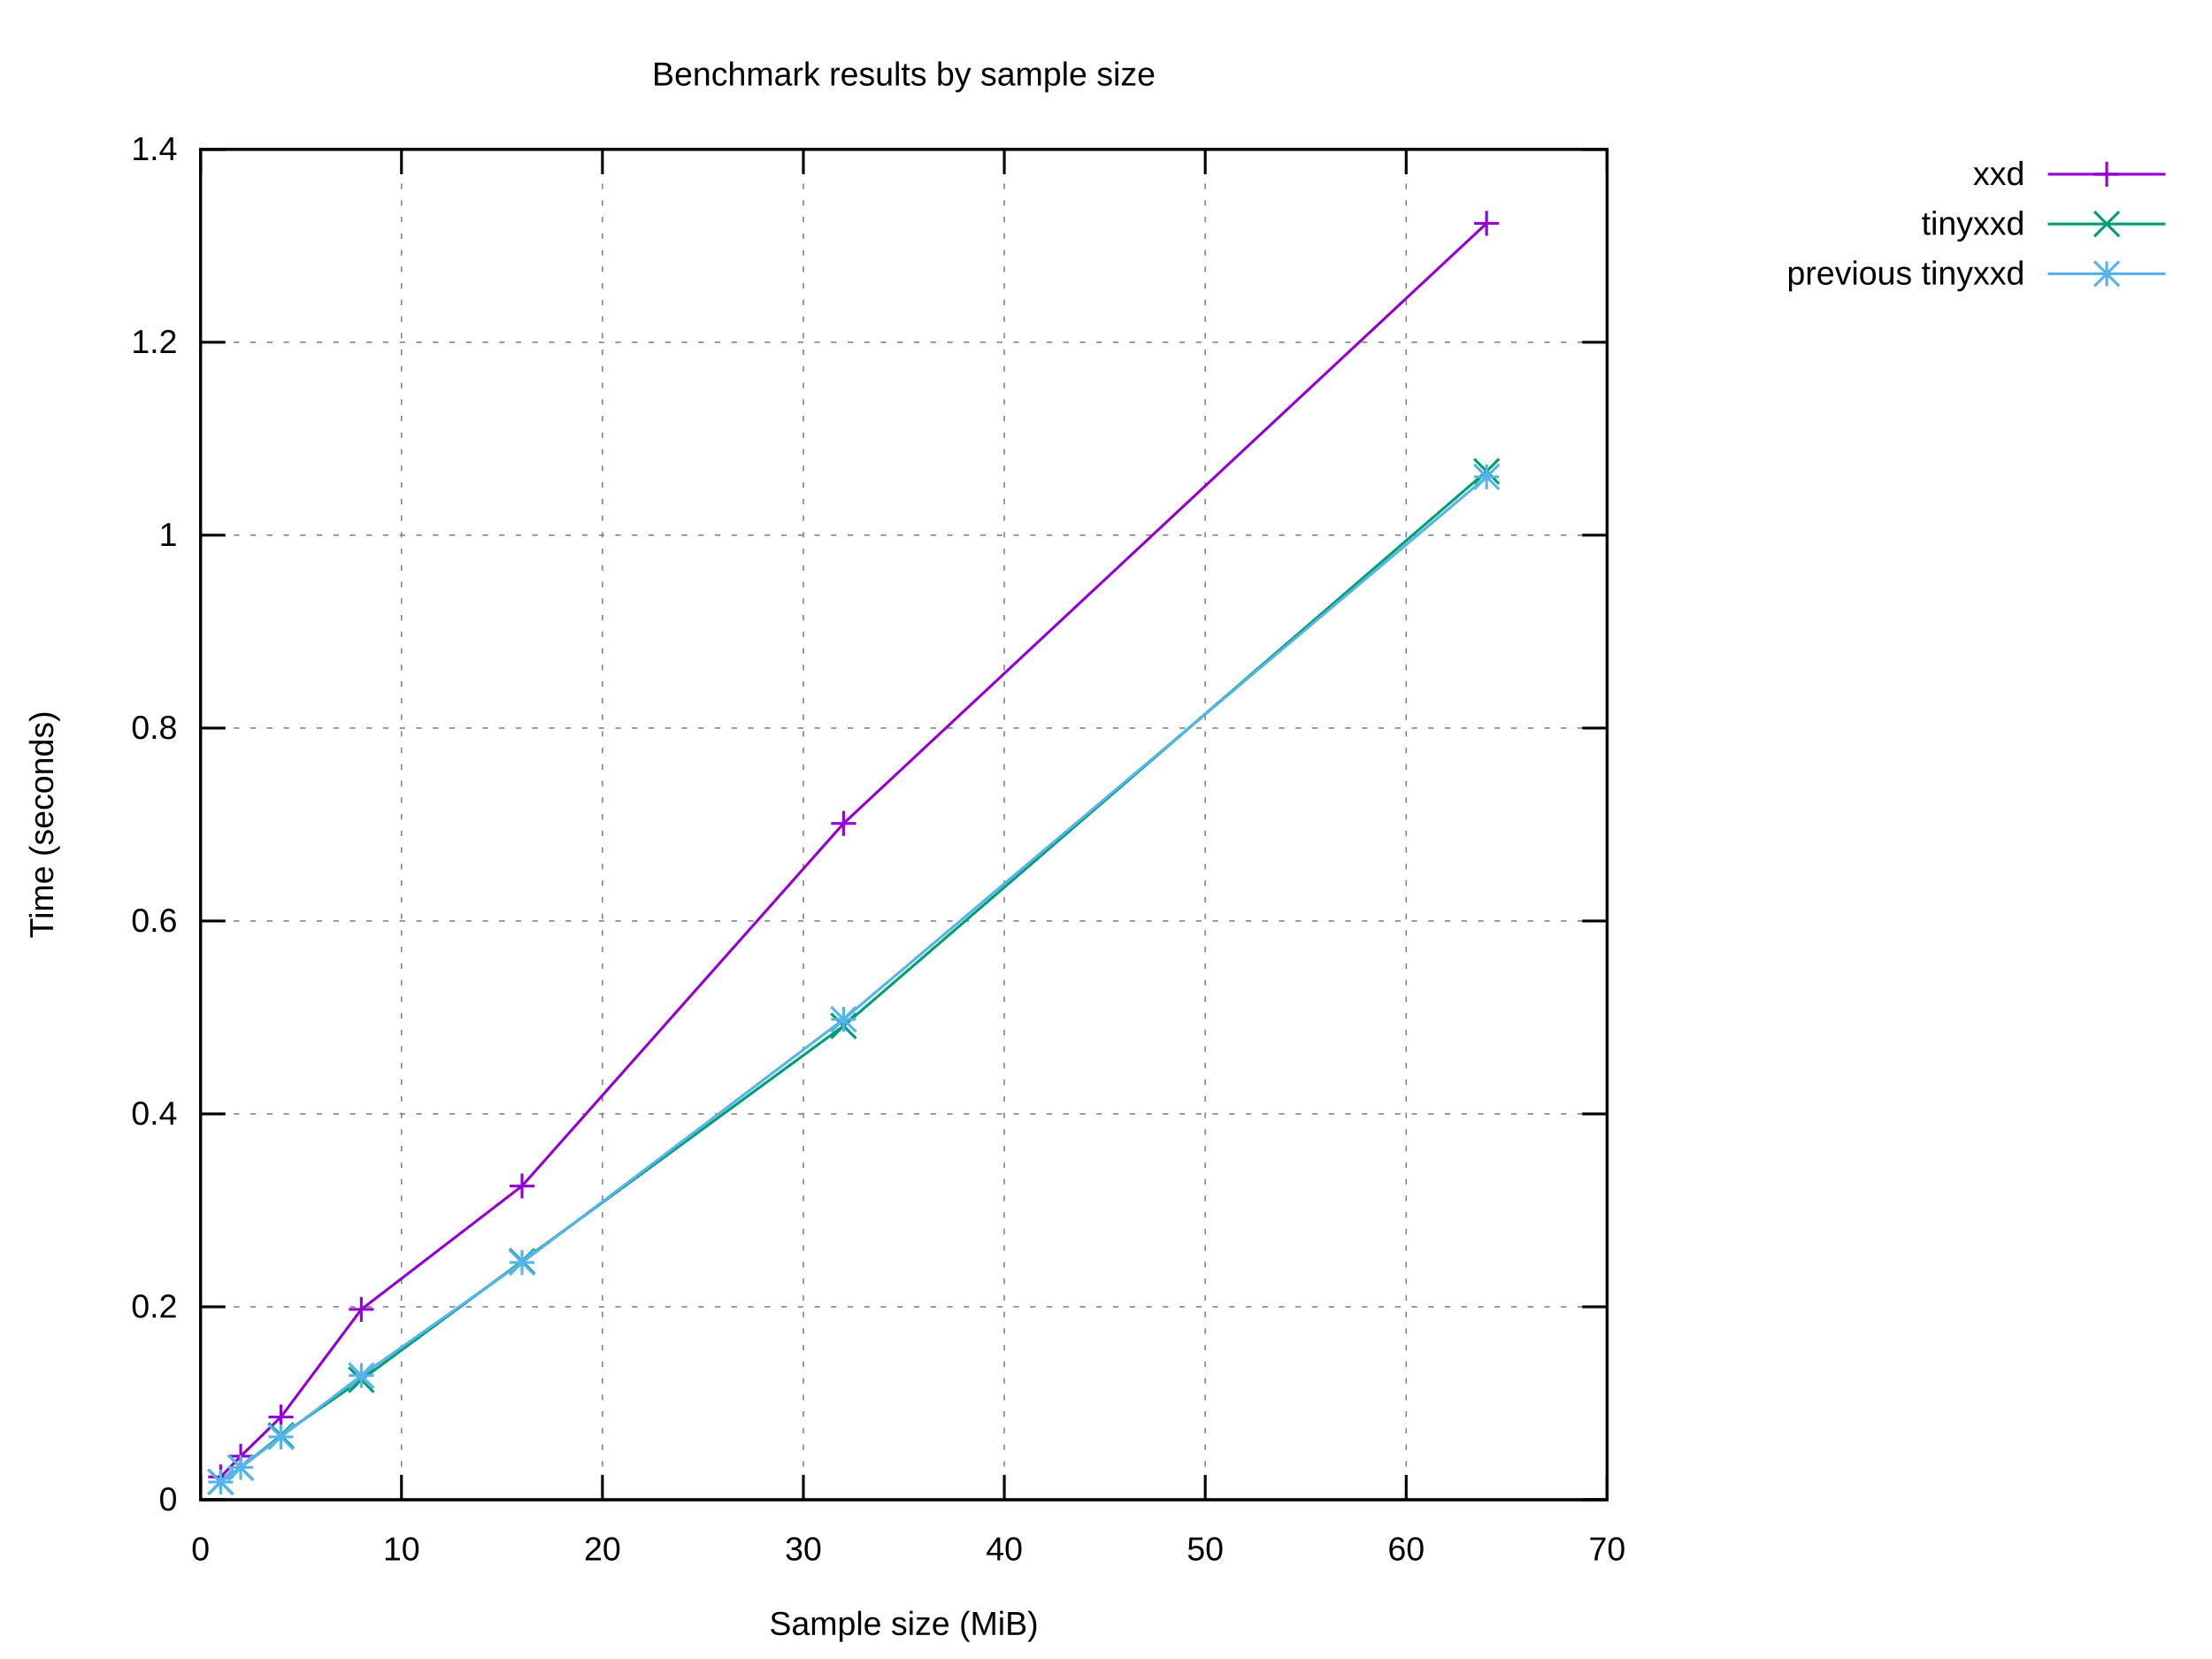
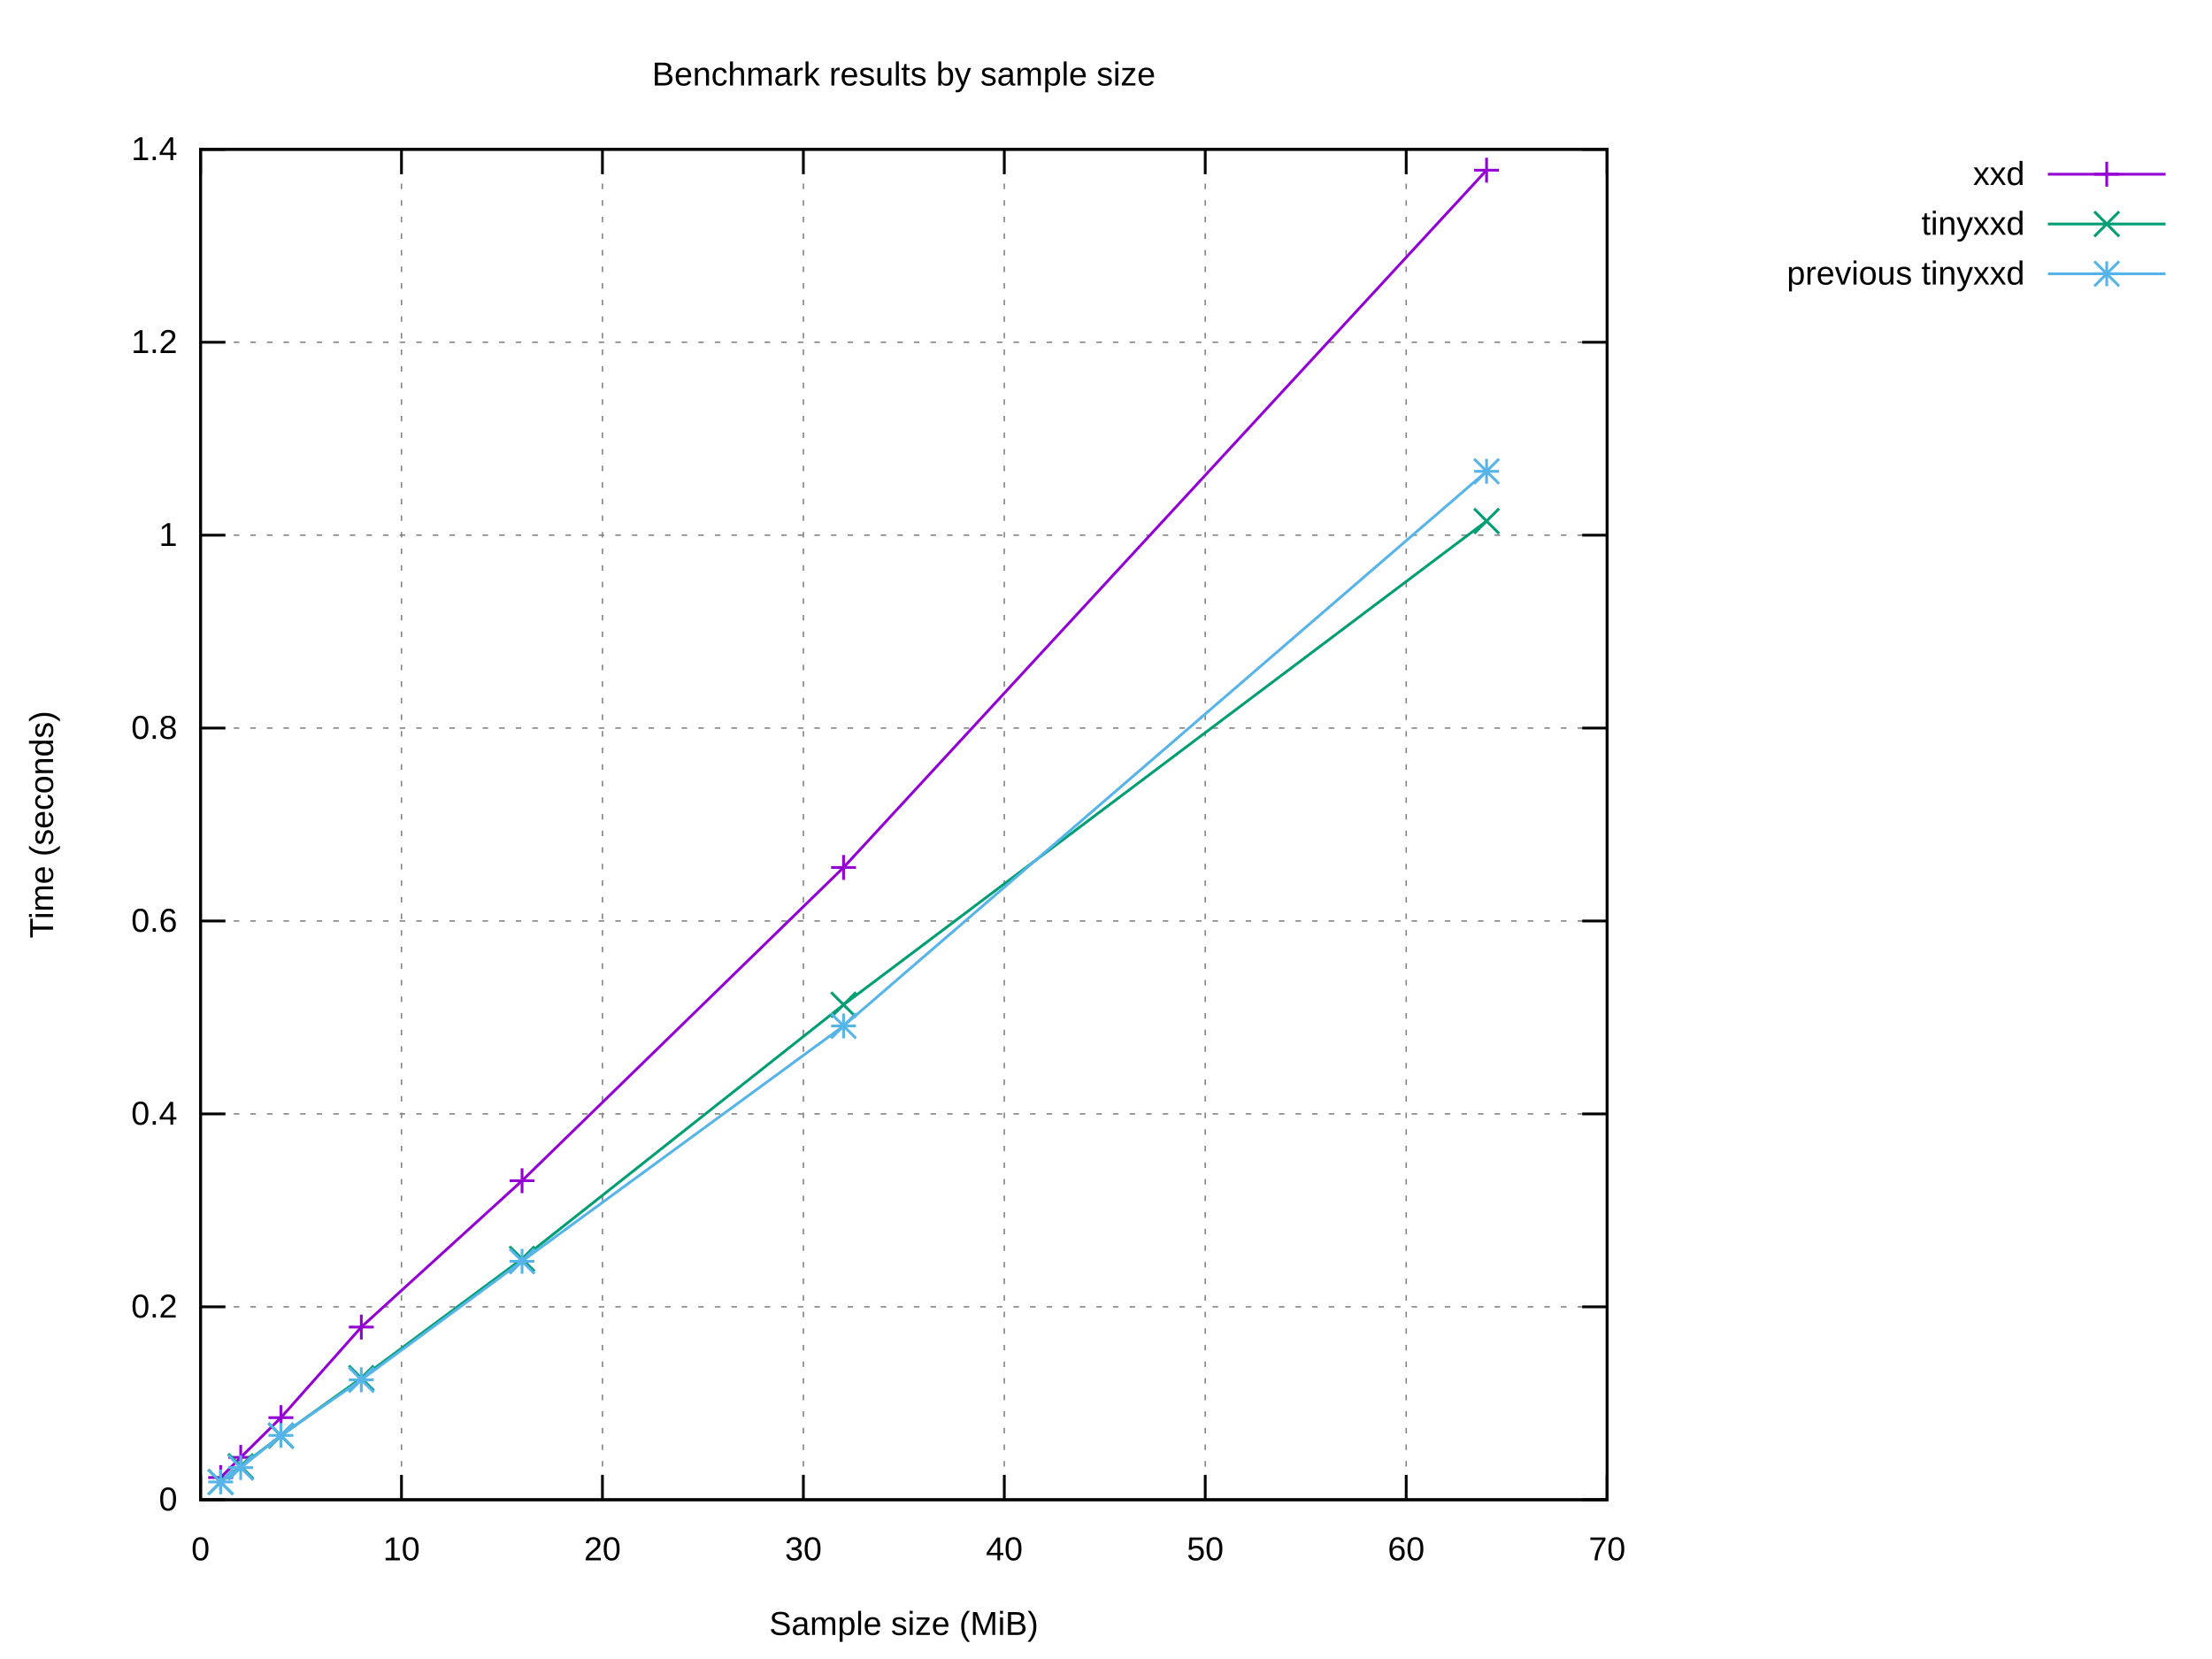
<svg xmlns="http://www.w3.org/2000/svg" xmlns:xlink="http://www.w3.org/1999/xlink" width="800" height="600" viewBox="0 0 800 600">
  <g id="gnuplot_canvas">
    <rect x="0" y="0" width="800" height="600" fill="#ffffff" />
    <defs>
      <circle id="gpDot" r="0.5" stroke-width="0.5" stroke="currentColor" />
      <path id="gpPt0" stroke-width="0.222" stroke="currentColor" d="M-1,0 h2 M0,-1 v2" />
      <path id="gpPt1" stroke-width="0.222" stroke="currentColor" d="M-1,-1 L1,1 M1,-1 L-1,1" />
      <path id="gpPt2" stroke-width="0.222" stroke="currentColor" d="M-1,0 L1,0 M0,-1 L0,1 M-1,-1 L1,1 M-1,1 L1,-1" />
      <rect id="gpPt3" stroke-width="0.222" stroke="currentColor" x="-1" y="-1" width="2" height="2" />
      <rect id="gpPt4" stroke-width="0.222" stroke="currentColor" fill="currentColor" x="-1" y="-1" width="2" height="2" />
      <circle id="gpPt5" stroke-width="0.222" stroke="currentColor" cx="0" cy="0" r="1" />
      <use xlink:href="#gpPt5" id="gpPt6" fill="currentColor" stroke="none" />
      <path id="gpPt7" stroke-width="0.222" stroke="currentColor" d="M0,-1.33 L-1.33,0.67 L1.33,0.67 z" />
      <use xlink:href="#gpPt7" id="gpPt8" fill="currentColor" stroke="none" />
      <use xlink:href="#gpPt7" id="gpPt9" stroke="currentColor" transform="rotate(180)" />
      <use xlink:href="#gpPt9" id="gpPt10" fill="currentColor" stroke="none" />
      <use xlink:href="#gpPt3" id="gpPt11" stroke="currentColor" transform="rotate(45)" />
      <use xlink:href="#gpPt11" id="gpPt12" fill="currentColor" stroke="none" />
      <path id="gpPt13" stroke-width="0.222" stroke="currentColor" d="M0,1.330 L1.265,0.411 L0.782,-1.067 L-0.782,-1.076 L-1.265,0.411 z" />
      <use xlink:href="#gpPt13" id="gpPt14" fill="currentColor" stroke="none" />
      <filter id="textbox" filterUnits="objectBoundingBox" x="0" y="0" height="1" width="1">
        <feFlood flood-color="#FFFFFF" flood-opacity="1" result="bgnd" />
        <feComposite in="SourceGraphic" in2="bgnd" operator="atop" />
      </filter>
      <filter id="greybox" filterUnits="objectBoundingBox" x="0" y="0" height="1" width="1">
        <feFlood flood-color="lightgrey" flood-opacity="1" result="grey" />
        <feComposite in="SourceGraphic" in2="grey" operator="atop" />
      </filter>
    </defs>
    <g fill="none" color="#FFFFFF" stroke="currentColor" stroke-width="1.00" stroke-linecap="butt" stroke-linejoin="miter">
</g>
    <g fill="none" color="black" stroke="currentColor" stroke-width="1.00" stroke-linecap="butt" stroke-linejoin="miter">
</g>
    <g fill="none" color="black" stroke="black" stroke-width="0.50" stroke-linecap="butt" stroke-linejoin="miter">
</g>
    <g fill="none" color="gray" stroke="currentColor" stroke-width="0.50" stroke-linecap="butt" stroke-linejoin="miter">
      <path stroke="gray" stroke-dasharray="2,4" class="gridline" d="M72.53,542.40 L581.24,542.40  " />
    </g>
    <g fill="none" color="gray" stroke="gray" stroke-width="1.00" stroke-linecap="butt" stroke-linejoin="miter">
</g>
    <g fill="none" color="black" stroke="currentColor" stroke-width="1.00" stroke-linecap="butt" stroke-linejoin="miter">
      <path stroke="black" d="M72.53,542.40 L81.53,542.40 M581.24,542.40 L572.24,542.40  " />
      <g transform="translate(64.14,546.30)" stroke="none" fill="black" font-family="Arial" font-size="12.00" text-anchor="end">
        <text>
          <tspan font-family="Arial"> 0</tspan>
        </text>
      </g>
    </g>
    <g fill="none" color="black" stroke="currentColor" stroke-width="1.00" stroke-linecap="butt" stroke-linejoin="miter">
</g>
    <g fill="none" color="black" stroke="black" stroke-width="0.50" stroke-linecap="butt" stroke-linejoin="miter">
</g>
    <g fill="none" color="gray" stroke="currentColor" stroke-width="0.50" stroke-linecap="butt" stroke-linejoin="miter">
      <path stroke="gray" stroke-dasharray="2,4" class="gridline" d="M72.53,472.63 L581.24,472.63  " />
    </g>
    <g fill="none" color="gray" stroke="gray" stroke-width="1.00" stroke-linecap="butt" stroke-linejoin="miter">
</g>
    <g fill="none" color="black" stroke="currentColor" stroke-width="1.00" stroke-linecap="butt" stroke-linejoin="miter">
      <path stroke="black" d="M72.53,472.63 L81.53,472.63 M581.24,472.63 L572.24,472.63  " />
      <g transform="translate(64.14,476.53)" stroke="none" fill="black" font-family="Arial" font-size="12.00" text-anchor="end">
        <text>
          <tspan font-family="Arial"> 0.2</tspan>
        </text>
      </g>
    </g>
    <g fill="none" color="black" stroke="currentColor" stroke-width="1.00" stroke-linecap="butt" stroke-linejoin="miter">
</g>
    <g fill="none" color="black" stroke="black" stroke-width="0.50" stroke-linecap="butt" stroke-linejoin="miter">
</g>
    <g fill="none" color="gray" stroke="currentColor" stroke-width="0.50" stroke-linecap="butt" stroke-linejoin="miter">
      <path stroke="gray" stroke-dasharray="2,4" class="gridline" d="M72.53,402.86 L581.24,402.86  " />
    </g>
    <g fill="none" color="gray" stroke="gray" stroke-width="1.00" stroke-linecap="butt" stroke-linejoin="miter">
</g>
    <g fill="none" color="black" stroke="currentColor" stroke-width="1.00" stroke-linecap="butt" stroke-linejoin="miter">
      <path stroke="black" d="M72.53,402.86 L81.53,402.86 M581.24,402.86 L572.24,402.86  " />
      <g transform="translate(64.14,406.76)" stroke="none" fill="black" font-family="Arial" font-size="12.00" text-anchor="end">
        <text>
          <tspan font-family="Arial"> 0.4</tspan>
        </text>
      </g>
    </g>
    <g fill="none" color="black" stroke="currentColor" stroke-width="1.00" stroke-linecap="butt" stroke-linejoin="miter">
</g>
    <g fill="none" color="black" stroke="black" stroke-width="0.50" stroke-linecap="butt" stroke-linejoin="miter">
</g>
    <g fill="none" color="gray" stroke="currentColor" stroke-width="0.50" stroke-linecap="butt" stroke-linejoin="miter">
      <path stroke="gray" stroke-dasharray="2,4" class="gridline" d="M72.53,333.09 L581.24,333.09  " />
    </g>
    <g fill="none" color="gray" stroke="gray" stroke-width="1.00" stroke-linecap="butt" stroke-linejoin="miter">
</g>
    <g fill="none" color="black" stroke="currentColor" stroke-width="1.00" stroke-linecap="butt" stroke-linejoin="miter">
      <path stroke="black" d="M72.53,333.09 L81.53,333.09 M581.24,333.09 L572.24,333.09  " />
      <g transform="translate(64.14,336.99)" stroke="none" fill="black" font-family="Arial" font-size="12.00" text-anchor="end">
        <text>
          <tspan font-family="Arial"> 0.6</tspan>
        </text>
      </g>
    </g>
    <g fill="none" color="black" stroke="currentColor" stroke-width="1.00" stroke-linecap="butt" stroke-linejoin="miter">
</g>
    <g fill="none" color="black" stroke="black" stroke-width="0.50" stroke-linecap="butt" stroke-linejoin="miter">
</g>
    <g fill="none" color="gray" stroke="currentColor" stroke-width="0.50" stroke-linecap="butt" stroke-linejoin="miter">
      <path stroke="gray" stroke-dasharray="2,4" class="gridline" d="M72.53,263.32 L581.24,263.32  " />
    </g>
    <g fill="none" color="gray" stroke="gray" stroke-width="1.00" stroke-linecap="butt" stroke-linejoin="miter">
</g>
    <g fill="none" color="black" stroke="currentColor" stroke-width="1.00" stroke-linecap="butt" stroke-linejoin="miter">
      <path stroke="black" d="M72.53,263.32 L81.53,263.32 M581.24,263.32 L572.24,263.32  " />
      <g transform="translate(64.14,267.22)" stroke="none" fill="black" font-family="Arial" font-size="12.00" text-anchor="end">
        <text>
          <tspan font-family="Arial"> 0.8</tspan>
        </text>
      </g>
    </g>
    <g fill="none" color="black" stroke="currentColor" stroke-width="1.00" stroke-linecap="butt" stroke-linejoin="miter">
</g>
    <g fill="none" color="black" stroke="black" stroke-width="0.50" stroke-linecap="butt" stroke-linejoin="miter">
</g>
    <g fill="none" color="gray" stroke="currentColor" stroke-width="0.50" stroke-linecap="butt" stroke-linejoin="miter">
      <path stroke="gray" stroke-dasharray="2,4" class="gridline" d="M72.53,193.55 L581.24,193.55  " />
    </g>
    <g fill="none" color="gray" stroke="gray" stroke-width="1.00" stroke-linecap="butt" stroke-linejoin="miter">
</g>
    <g fill="none" color="black" stroke="currentColor" stroke-width="1.00" stroke-linecap="butt" stroke-linejoin="miter">
      <path stroke="black" d="M72.53,193.55 L81.53,193.55 M581.24,193.55 L572.24,193.55  " />
      <g transform="translate(64.14,197.45)" stroke="none" fill="black" font-family="Arial" font-size="12.00" text-anchor="end">
        <text>
          <tspan font-family="Arial"> 1</tspan>
        </text>
      </g>
    </g>
    <g fill="none" color="black" stroke="currentColor" stroke-width="1.00" stroke-linecap="butt" stroke-linejoin="miter">
</g>
    <g fill="none" color="black" stroke="black" stroke-width="0.50" stroke-linecap="butt" stroke-linejoin="miter">
</g>
    <g fill="none" color="gray" stroke="currentColor" stroke-width="0.50" stroke-linecap="butt" stroke-linejoin="miter">
      <path stroke="gray" stroke-dasharray="2,4" class="gridline" d="M72.53,123.78 L581.24,123.78  " />
    </g>
    <g fill="none" color="gray" stroke="gray" stroke-width="1.00" stroke-linecap="butt" stroke-linejoin="miter">
</g>
    <g fill="none" color="black" stroke="currentColor" stroke-width="1.00" stroke-linecap="butt" stroke-linejoin="miter">
      <path stroke="black" d="M72.53,123.78 L81.53,123.78 M581.24,123.78 L572.24,123.78  " />
      <g transform="translate(64.14,127.68)" stroke="none" fill="black" font-family="Arial" font-size="12.00" text-anchor="end">
        <text>
          <tspan font-family="Arial"> 1.2</tspan>
        </text>
      </g>
    </g>
    <g fill="none" color="black" stroke="currentColor" stroke-width="1.00" stroke-linecap="butt" stroke-linejoin="miter">
</g>
    <g fill="none" color="black" stroke="black" stroke-width="0.50" stroke-linecap="butt" stroke-linejoin="miter">
</g>
    <g fill="none" color="gray" stroke="currentColor" stroke-width="0.50" stroke-linecap="butt" stroke-linejoin="miter">
      <path stroke="gray" stroke-dasharray="2,4" class="gridline" d="M72.53,54.01 L581.24,54.01  " />
    </g>
    <g fill="none" color="gray" stroke="gray" stroke-width="1.00" stroke-linecap="butt" stroke-linejoin="miter">
</g>
    <g fill="none" color="black" stroke="currentColor" stroke-width="1.00" stroke-linecap="butt" stroke-linejoin="miter">
      <path stroke="black" d="M72.53,54.01 L81.53,54.01 M581.24,54.01 L572.24,54.01  " />
      <g transform="translate(64.14,57.91)" stroke="none" fill="black" font-family="Arial" font-size="12.00" text-anchor="end">
        <text>
          <tspan font-family="Arial"> 1.4</tspan>
        </text>
      </g>
    </g>
    <g fill="none" color="black" stroke="currentColor" stroke-width="1.00" stroke-linecap="butt" stroke-linejoin="miter">
</g>
    <g fill="none" color="black" stroke="black" stroke-width="0.50" stroke-linecap="butt" stroke-linejoin="miter">
</g>
    <g fill="none" color="gray" stroke="currentColor" stroke-width="0.50" stroke-linecap="butt" stroke-linejoin="miter">
      <path stroke="gray" stroke-dasharray="2,4" class="gridline" d="M72.53,542.40 L72.53,54.01  " />
    </g>
    <g fill="none" color="gray" stroke="gray" stroke-width="1.00" stroke-linecap="butt" stroke-linejoin="miter">
</g>
    <g fill="none" color="black" stroke="currentColor" stroke-width="1.00" stroke-linecap="butt" stroke-linejoin="miter">
      <path stroke="black" d="M72.53,542.40 L72.53,533.40 M72.53,54.01 L72.53,63.01  " />
      <g transform="translate(72.53,564.30)" stroke="none" fill="black" font-family="Arial" font-size="12.00" text-anchor="middle">
        <text>
          <tspan font-family="Arial"> 0</tspan>
        </text>
      </g>
    </g>
    <g fill="none" color="black" stroke="currentColor" stroke-width="1.00" stroke-linecap="butt" stroke-linejoin="miter">
</g>
    <g fill="none" color="black" stroke="black" stroke-width="0.50" stroke-linecap="butt" stroke-linejoin="miter">
</g>
    <g fill="none" color="gray" stroke="currentColor" stroke-width="0.50" stroke-linecap="butt" stroke-linejoin="miter">
      <path stroke="gray" stroke-dasharray="2,4" class="gridline" d="M145.20,542.40 L145.20,54.01  " />
    </g>
    <g fill="none" color="gray" stroke="gray" stroke-width="1.00" stroke-linecap="butt" stroke-linejoin="miter">
</g>
    <g fill="none" color="black" stroke="currentColor" stroke-width="1.00" stroke-linecap="butt" stroke-linejoin="miter">
      <path stroke="black" d="M145.20,542.40 L145.20,533.40 M145.20,54.01 L145.20,63.01  " />
      <g transform="translate(145.20,564.30)" stroke="none" fill="black" font-family="Arial" font-size="12.00" text-anchor="middle">
        <text>
          <tspan font-family="Arial"> 10</tspan>
        </text>
      </g>
    </g>
    <g fill="none" color="black" stroke="currentColor" stroke-width="1.00" stroke-linecap="butt" stroke-linejoin="miter">
</g>
    <g fill="none" color="black" stroke="black" stroke-width="0.50" stroke-linecap="butt" stroke-linejoin="miter">
</g>
    <g fill="none" color="gray" stroke="currentColor" stroke-width="0.50" stroke-linecap="butt" stroke-linejoin="miter">
      <path stroke="gray" stroke-dasharray="2,4" class="gridline" d="M217.88,542.40 L217.88,54.01  " />
    </g>
    <g fill="none" color="gray" stroke="gray" stroke-width="1.00" stroke-linecap="butt" stroke-linejoin="miter">
</g>
    <g fill="none" color="black" stroke="currentColor" stroke-width="1.00" stroke-linecap="butt" stroke-linejoin="miter">
      <path stroke="black" d="M217.88,542.40 L217.88,533.40 M217.88,54.01 L217.88,63.01  " />
      <g transform="translate(217.88,564.30)" stroke="none" fill="black" font-family="Arial" font-size="12.00" text-anchor="middle">
        <text>
          <tspan font-family="Arial"> 20</tspan>
        </text>
      </g>
    </g>
    <g fill="none" color="black" stroke="currentColor" stroke-width="1.00" stroke-linecap="butt" stroke-linejoin="miter">
</g>
    <g fill="none" color="black" stroke="black" stroke-width="0.50" stroke-linecap="butt" stroke-linejoin="miter">
</g>
    <g fill="none" color="gray" stroke="currentColor" stroke-width="0.50" stroke-linecap="butt" stroke-linejoin="miter">
      <path stroke="gray" stroke-dasharray="2,4" class="gridline" d="M290.55,542.40 L290.55,54.01  " />
    </g>
    <g fill="none" color="gray" stroke="gray" stroke-width="1.00" stroke-linecap="butt" stroke-linejoin="miter">
</g>
    <g fill="none" color="black" stroke="currentColor" stroke-width="1.00" stroke-linecap="butt" stroke-linejoin="miter">
      <path stroke="black" d="M290.55,542.40 L290.55,533.40 M290.55,54.01 L290.55,63.01  " />
      <g transform="translate(290.55,564.30)" stroke="none" fill="black" font-family="Arial" font-size="12.00" text-anchor="middle">
        <text>
          <tspan font-family="Arial"> 30</tspan>
        </text>
      </g>
    </g>
    <g fill="none" color="black" stroke="currentColor" stroke-width="1.00" stroke-linecap="butt" stroke-linejoin="miter">
</g>
    <g fill="none" color="black" stroke="black" stroke-width="0.50" stroke-linecap="butt" stroke-linejoin="miter">
</g>
    <g fill="none" color="gray" stroke="currentColor" stroke-width="0.50" stroke-linecap="butt" stroke-linejoin="miter">
      <path stroke="gray" stroke-dasharray="2,4" class="gridline" d="M363.22,542.40 L363.22,54.01  " />
    </g>
    <g fill="none" color="gray" stroke="gray" stroke-width="1.00" stroke-linecap="butt" stroke-linejoin="miter">
</g>
    <g fill="none" color="black" stroke="currentColor" stroke-width="1.00" stroke-linecap="butt" stroke-linejoin="miter">
      <path stroke="black" d="M363.22,542.40 L363.22,533.40 M363.22,54.01 L363.22,63.01  " />
      <g transform="translate(363.22,564.30)" stroke="none" fill="black" font-family="Arial" font-size="12.00" text-anchor="middle">
        <text>
          <tspan font-family="Arial"> 40</tspan>
        </text>
      </g>
    </g>
    <g fill="none" color="black" stroke="currentColor" stroke-width="1.00" stroke-linecap="butt" stroke-linejoin="miter">
</g>
    <g fill="none" color="black" stroke="black" stroke-width="0.50" stroke-linecap="butt" stroke-linejoin="miter">
</g>
    <g fill="none" color="gray" stroke="currentColor" stroke-width="0.50" stroke-linecap="butt" stroke-linejoin="miter">
      <path stroke="gray" stroke-dasharray="2,4" class="gridline" d="M435.89,542.40 L435.89,54.01  " />
    </g>
    <g fill="none" color="gray" stroke="gray" stroke-width="1.00" stroke-linecap="butt" stroke-linejoin="miter">
</g>
    <g fill="none" color="black" stroke="currentColor" stroke-width="1.00" stroke-linecap="butt" stroke-linejoin="miter">
      <path stroke="black" d="M435.89,542.40 L435.89,533.40 M435.89,54.01 L435.89,63.01  " />
      <g transform="translate(435.89,564.30)" stroke="none" fill="black" font-family="Arial" font-size="12.00" text-anchor="middle">
        <text>
          <tspan font-family="Arial"> 50</tspan>
        </text>
      </g>
    </g>
    <g fill="none" color="black" stroke="currentColor" stroke-width="1.00" stroke-linecap="butt" stroke-linejoin="miter">
</g>
    <g fill="none" color="black" stroke="black" stroke-width="0.50" stroke-linecap="butt" stroke-linejoin="miter">
</g>
    <g fill="none" color="gray" stroke="currentColor" stroke-width="0.50" stroke-linecap="butt" stroke-linejoin="miter">
      <path stroke="gray" stroke-dasharray="2,4" class="gridline" d="M508.57,542.40 L508.57,54.01  " />
    </g>
    <g fill="none" color="gray" stroke="gray" stroke-width="1.00" stroke-linecap="butt" stroke-linejoin="miter">
</g>
    <g fill="none" color="black" stroke="currentColor" stroke-width="1.00" stroke-linecap="butt" stroke-linejoin="miter">
      <path stroke="black" d="M508.57,542.40 L508.57,533.40 M508.57,54.01 L508.57,63.01  " />
      <g transform="translate(508.57,564.30)" stroke="none" fill="black" font-family="Arial" font-size="12.00" text-anchor="middle">
        <text>
          <tspan font-family="Arial"> 60</tspan>
        </text>
      </g>
    </g>
    <g fill="none" color="black" stroke="currentColor" stroke-width="1.00" stroke-linecap="butt" stroke-linejoin="miter">
</g>
    <g fill="none" color="black" stroke="black" stroke-width="0.50" stroke-linecap="butt" stroke-linejoin="miter">
</g>
    <g fill="none" color="gray" stroke="currentColor" stroke-width="0.50" stroke-linecap="butt" stroke-linejoin="miter">
      <path stroke="gray" stroke-dasharray="2,4" class="gridline" d="M581.24,542.40 L581.24,54.01  " />
    </g>
    <g fill="none" color="gray" stroke="gray" stroke-width="1.00" stroke-linecap="butt" stroke-linejoin="miter">
</g>
    <g fill="none" color="black" stroke="currentColor" stroke-width="1.00" stroke-linecap="butt" stroke-linejoin="miter">
      <path stroke="black" d="M581.24,542.40 L581.24,533.40 M581.24,54.01 L581.24,63.01  " />
      <g transform="translate(581.24,564.30)" stroke="none" fill="black" font-family="Arial" font-size="12.00" text-anchor="middle">
        <text>
          <tspan font-family="Arial"> 70</tspan>
        </text>
      </g>
    </g>
    <g fill="none" color="black" stroke="currentColor" stroke-width="1.00" stroke-linecap="butt" stroke-linejoin="miter">
</g>
    <g fill="none" color="black" stroke="currentColor" stroke-width="1.00" stroke-linecap="butt" stroke-linejoin="miter">
      <path stroke="black" d="M72.53,54.01 L72.53,542.40 L581.24,542.40 L581.24,54.01 L72.53,54.01 Z  " />
    </g>
    <g fill="none" color="black" stroke="currentColor" stroke-width="1.00" stroke-linecap="butt" stroke-linejoin="miter">
</g>
    <g id="gnuplot_plot_1">
      <g fill="none" color="black" stroke="currentColor" stroke-width="1.00" stroke-linecap="butt" stroke-linejoin="miter">
        <g transform="translate(732.26,66.91)" stroke="none" fill="black" font-family="Arial" font-size="12.00" text-anchor="end">
          <text>
            <tspan font-family="Arial">xxd</tspan>
          </text>
        </g>
      </g>
      <g fill="none" color="black" stroke="currentColor" stroke-width="1.00" stroke-linecap="butt" stroke-linejoin="miter">
-         <path stroke="rgb(148,   0, 211)" d="M740.65,63.01 L783.21,63.01 M537.64,80.77 L305.08,297.81 L188.81,428.92 L130.67,473.56 L101.60,512.48 L87.06,526.65   L79.80,534.15  " />
-         <use xlink:href="#gpPt0" transform="translate(537.64,80.77) scale(4.50)" color="rgb(148,   0, 211)" />
-         <use xlink:href="#gpPt0" transform="translate(305.08,297.81) scale(4.50)" color="rgb(148,   0, 211)" />
-         <use xlink:href="#gpPt0" transform="translate(188.81,428.92) scale(4.50)" color="rgb(148,   0, 211)" />
-         <use xlink:href="#gpPt0" transform="translate(130.67,473.56) scale(4.50)" color="rgb(148,   0, 211)" />
-         <use xlink:href="#gpPt0" transform="translate(101.60,512.48) scale(4.50)" color="rgb(148,   0, 211)" />
-         <use xlink:href="#gpPt0" transform="translate(87.06,526.65) scale(4.50)" color="rgb(148,   0, 211)" />
-         <use xlink:href="#gpPt0" transform="translate(79.80,534.15) scale(4.50)" color="rgb(148,   0, 211)" />
+         <path stroke="rgb(148,   0, 211)" d="M740.65,63.01 L783.21,63.01 M537.64,61.55 L305.08,313.73 L188.81,427.02 L130.67,479.95 L101.60,512.71 L87.06,527.08   L79.80,534.37  " />
+         <use xlink:href="#gpPt0" transform="translate(537.64,61.55) scale(4.50)" color="rgb(148,   0, 211)" />
+         <use xlink:href="#gpPt0" transform="translate(305.08,313.73) scale(4.50)" color="rgb(148,   0, 211)" />
+         <use xlink:href="#gpPt0" transform="translate(188.81,427.02) scale(4.50)" color="rgb(148,   0, 211)" />
+         <use xlink:href="#gpPt0" transform="translate(130.67,479.95) scale(4.50)" color="rgb(148,   0, 211)" />
+         <use xlink:href="#gpPt0" transform="translate(101.60,512.71) scale(4.50)" color="rgb(148,   0, 211)" />
+         <use xlink:href="#gpPt0" transform="translate(87.06,527.08) scale(4.50)" color="rgb(148,   0, 211)" />
+         <use xlink:href="#gpPt0" transform="translate(79.80,534.37) scale(4.50)" color="rgb(148,   0, 211)" />
        <use xlink:href="#gpPt0" transform="translate(761.93,63.01) scale(4.50)" color="rgb(148,   0, 211)" />
      </g>
    </g>
    <g id="gnuplot_plot_2">
      <g fill="none" color="black" stroke="currentColor" stroke-width="1.00" stroke-linecap="butt" stroke-linejoin="miter">
        <g transform="translate(732.26,84.91)" stroke="none" fill="black" font-family="Arial" font-size="12.00" text-anchor="end">
          <text>
            <tspan font-family="Arial">tinyxxd</tspan>
          </text>
        </g>
      </g>
      <g fill="none" color="black" stroke="currentColor" stroke-width="1.00" stroke-linecap="butt" stroke-linejoin="miter">
-         <path stroke="rgb(  0, 158, 115)" d="M740.65,81.01 L783.21,81.01 M537.64,170.46 L305.08,371.04 L188.81,456.15 L130.67,499.02 L101.60,519.14 L87.06,530.78   L79.80,535.96  " />
-         <use xlink:href="#gpPt1" transform="translate(537.64,170.46) scale(4.50)" color="rgb(  0, 158, 115)" />
-         <use xlink:href="#gpPt1" transform="translate(305.08,371.04) scale(4.50)" color="rgb(  0, 158, 115)" />
-         <use xlink:href="#gpPt1" transform="translate(188.81,456.15) scale(4.50)" color="rgb(  0, 158, 115)" />
-         <use xlink:href="#gpPt1" transform="translate(130.67,499.02) scale(4.50)" color="rgb(  0, 158, 115)" />
-         <use xlink:href="#gpPt1" transform="translate(101.60,519.14) scale(4.50)" color="rgb(  0, 158, 115)" />
-         <use xlink:href="#gpPt1" transform="translate(87.06,530.78) scale(4.50)" color="rgb(  0, 158, 115)" />
-         <use xlink:href="#gpPt1" transform="translate(79.80,535.96) scale(4.50)" color="rgb(  0, 158, 115)" />
+         <path stroke="rgb(  0, 158, 115)" d="M740.65,81.01 L783.21,81.01 M537.64,188.45 L305.08,363.38 L188.81,455.30 L130.67,498.40 L101.60,519.24 L87.06,530.29   L79.80,536.02  " />
+         <use xlink:href="#gpPt1" transform="translate(537.64,188.45) scale(4.50)" color="rgb(  0, 158, 115)" />
+         <use xlink:href="#gpPt1" transform="translate(305.08,363.38) scale(4.50)" color="rgb(  0, 158, 115)" />
+         <use xlink:href="#gpPt1" transform="translate(188.81,455.30) scale(4.50)" color="rgb(  0, 158, 115)" />
+         <use xlink:href="#gpPt1" transform="translate(130.67,498.40) scale(4.50)" color="rgb(  0, 158, 115)" />
+         <use xlink:href="#gpPt1" transform="translate(101.60,519.24) scale(4.50)" color="rgb(  0, 158, 115)" />
+         <use xlink:href="#gpPt1" transform="translate(87.06,530.29) scale(4.50)" color="rgb(  0, 158, 115)" />
+         <use xlink:href="#gpPt1" transform="translate(79.80,536.02) scale(4.50)" color="rgb(  0, 158, 115)" />
        <use xlink:href="#gpPt1" transform="translate(761.93,81.01) scale(4.50)" color="rgb(  0, 158, 115)" />
      </g>
    </g>
    <g id="gnuplot_plot_3">
      <g fill="none" color="black" stroke="currentColor" stroke-width="1.00" stroke-linecap="butt" stroke-linejoin="miter">
        <g transform="translate(732.26,102.91)" stroke="none" fill="black" font-family="Arial" font-size="12.00" text-anchor="end">
          <text>
            <tspan font-family="Arial">previous tinyxxd</tspan>
          </text>
        </g>
      </g>
      <g fill="none" color="black" stroke="currentColor" stroke-width="1.00" stroke-linecap="butt" stroke-linejoin="miter">
-         <path stroke="rgb( 86, 180, 233)" d="M740.65,99.01 L783.21,99.01 M537.64,172.46 L305.08,368.65 L188.81,456.60 L130.67,497.49 L101.60,519.67 L87.06,530.74   L79.80,536.00  " />
-         <use xlink:href="#gpPt2" transform="translate(537.64,172.46) scale(4.50)" color="rgb( 86, 180, 233)" />
-         <use xlink:href="#gpPt2" transform="translate(305.08,368.65) scale(4.50)" color="rgb( 86, 180, 233)" />
-         <use xlink:href="#gpPt2" transform="translate(188.81,456.60) scale(4.50)" color="rgb( 86, 180, 233)" />
-         <use xlink:href="#gpPt2" transform="translate(130.67,497.49) scale(4.50)" color="rgb( 86, 180, 233)" />
-         <use xlink:href="#gpPt2" transform="translate(101.60,519.67) scale(4.50)" color="rgb( 86, 180, 233)" />
-         <use xlink:href="#gpPt2" transform="translate(87.06,530.74) scale(4.50)" color="rgb( 86, 180, 233)" />
-         <use xlink:href="#gpPt2" transform="translate(79.80,536.00) scale(4.50)" color="rgb( 86, 180, 233)" />
+         <path stroke="rgb( 86, 180, 233)" d="M740.65,99.01 L783.21,99.01 M537.64,170.46 L305.08,371.04 L188.81,456.15 L130.67,499.02 L101.60,519.14 L87.06,530.78   L79.80,535.96  " />
+         <use xlink:href="#gpPt2" transform="translate(537.64,170.46) scale(4.50)" color="rgb( 86, 180, 233)" />
+         <use xlink:href="#gpPt2" transform="translate(305.08,371.04) scale(4.50)" color="rgb( 86, 180, 233)" />
+         <use xlink:href="#gpPt2" transform="translate(188.81,456.15) scale(4.50)" color="rgb( 86, 180, 233)" />
+         <use xlink:href="#gpPt2" transform="translate(130.67,499.02) scale(4.50)" color="rgb( 86, 180, 233)" />
+         <use xlink:href="#gpPt2" transform="translate(101.60,519.14) scale(4.50)" color="rgb( 86, 180, 233)" />
+         <use xlink:href="#gpPt2" transform="translate(87.06,530.78) scale(4.50)" color="rgb( 86, 180, 233)" />
+         <use xlink:href="#gpPt2" transform="translate(79.80,535.96) scale(4.50)" color="rgb( 86, 180, 233)" />
        <use xlink:href="#gpPt2" transform="translate(761.93,99.01) scale(4.50)" color="rgb( 86, 180, 233)" />
      </g>
    </g>
    <g fill="none" color="#FFFFFF" stroke="rgb( 86, 180, 233)" stroke-width="2.00" stroke-linecap="butt" stroke-linejoin="miter">
</g>
    <g fill="none" color="black" stroke="currentColor" stroke-width="2.00" stroke-linecap="butt" stroke-linejoin="miter">
</g>
    <g fill="none" color="black" stroke="black" stroke-width="1.00" stroke-linecap="butt" stroke-linejoin="miter">
</g>
    <g fill="none" color="black" stroke="currentColor" stroke-width="1.00" stroke-linecap="butt" stroke-linejoin="miter">
      <path stroke="black" d="M72.53,54.01 L72.53,542.40 L581.24,542.40 L581.24,54.01 L72.53,54.01 Z  " />
      <g transform="translate(19.18,298.21) rotate(270.00)" stroke="none" fill="black" font-family="Arial" font-size="12.00" text-anchor="middle">
        <text>
          <tspan font-family="Arial">Time (seconds)</tspan>
        </text>
      </g>
    </g>
    <g fill="none" color="black" stroke="currentColor" stroke-width="1.00" stroke-linecap="butt" stroke-linejoin="miter">
      <g transform="translate(326.88,591.30)" stroke="none" fill="black" font-family="Arial" font-size="12.00" text-anchor="middle">
        <text>
          <tspan font-family="Arial">Sample size (MiB)</tspan>
        </text>
      </g>
    </g>
    <g fill="none" color="black" stroke="currentColor" stroke-width="1.00" stroke-linecap="butt" stroke-linejoin="miter">
</g>
    <g fill="none" color="black" stroke="currentColor" stroke-width="1.00" stroke-linecap="butt" stroke-linejoin="miter">
      <g transform="translate(326.88,30.91)" stroke="none" fill="black" font-family="Arial" font-size="12.00" text-anchor="middle">
        <text>
          <tspan font-family="Arial">Benchmark results by sample size</tspan>
        </text>
      </g>
    </g>
    <g fill="none" color="black" stroke="currentColor" stroke-width="1.00" stroke-linecap="butt" stroke-linejoin="miter">
</g>
  </g>
</svg>
